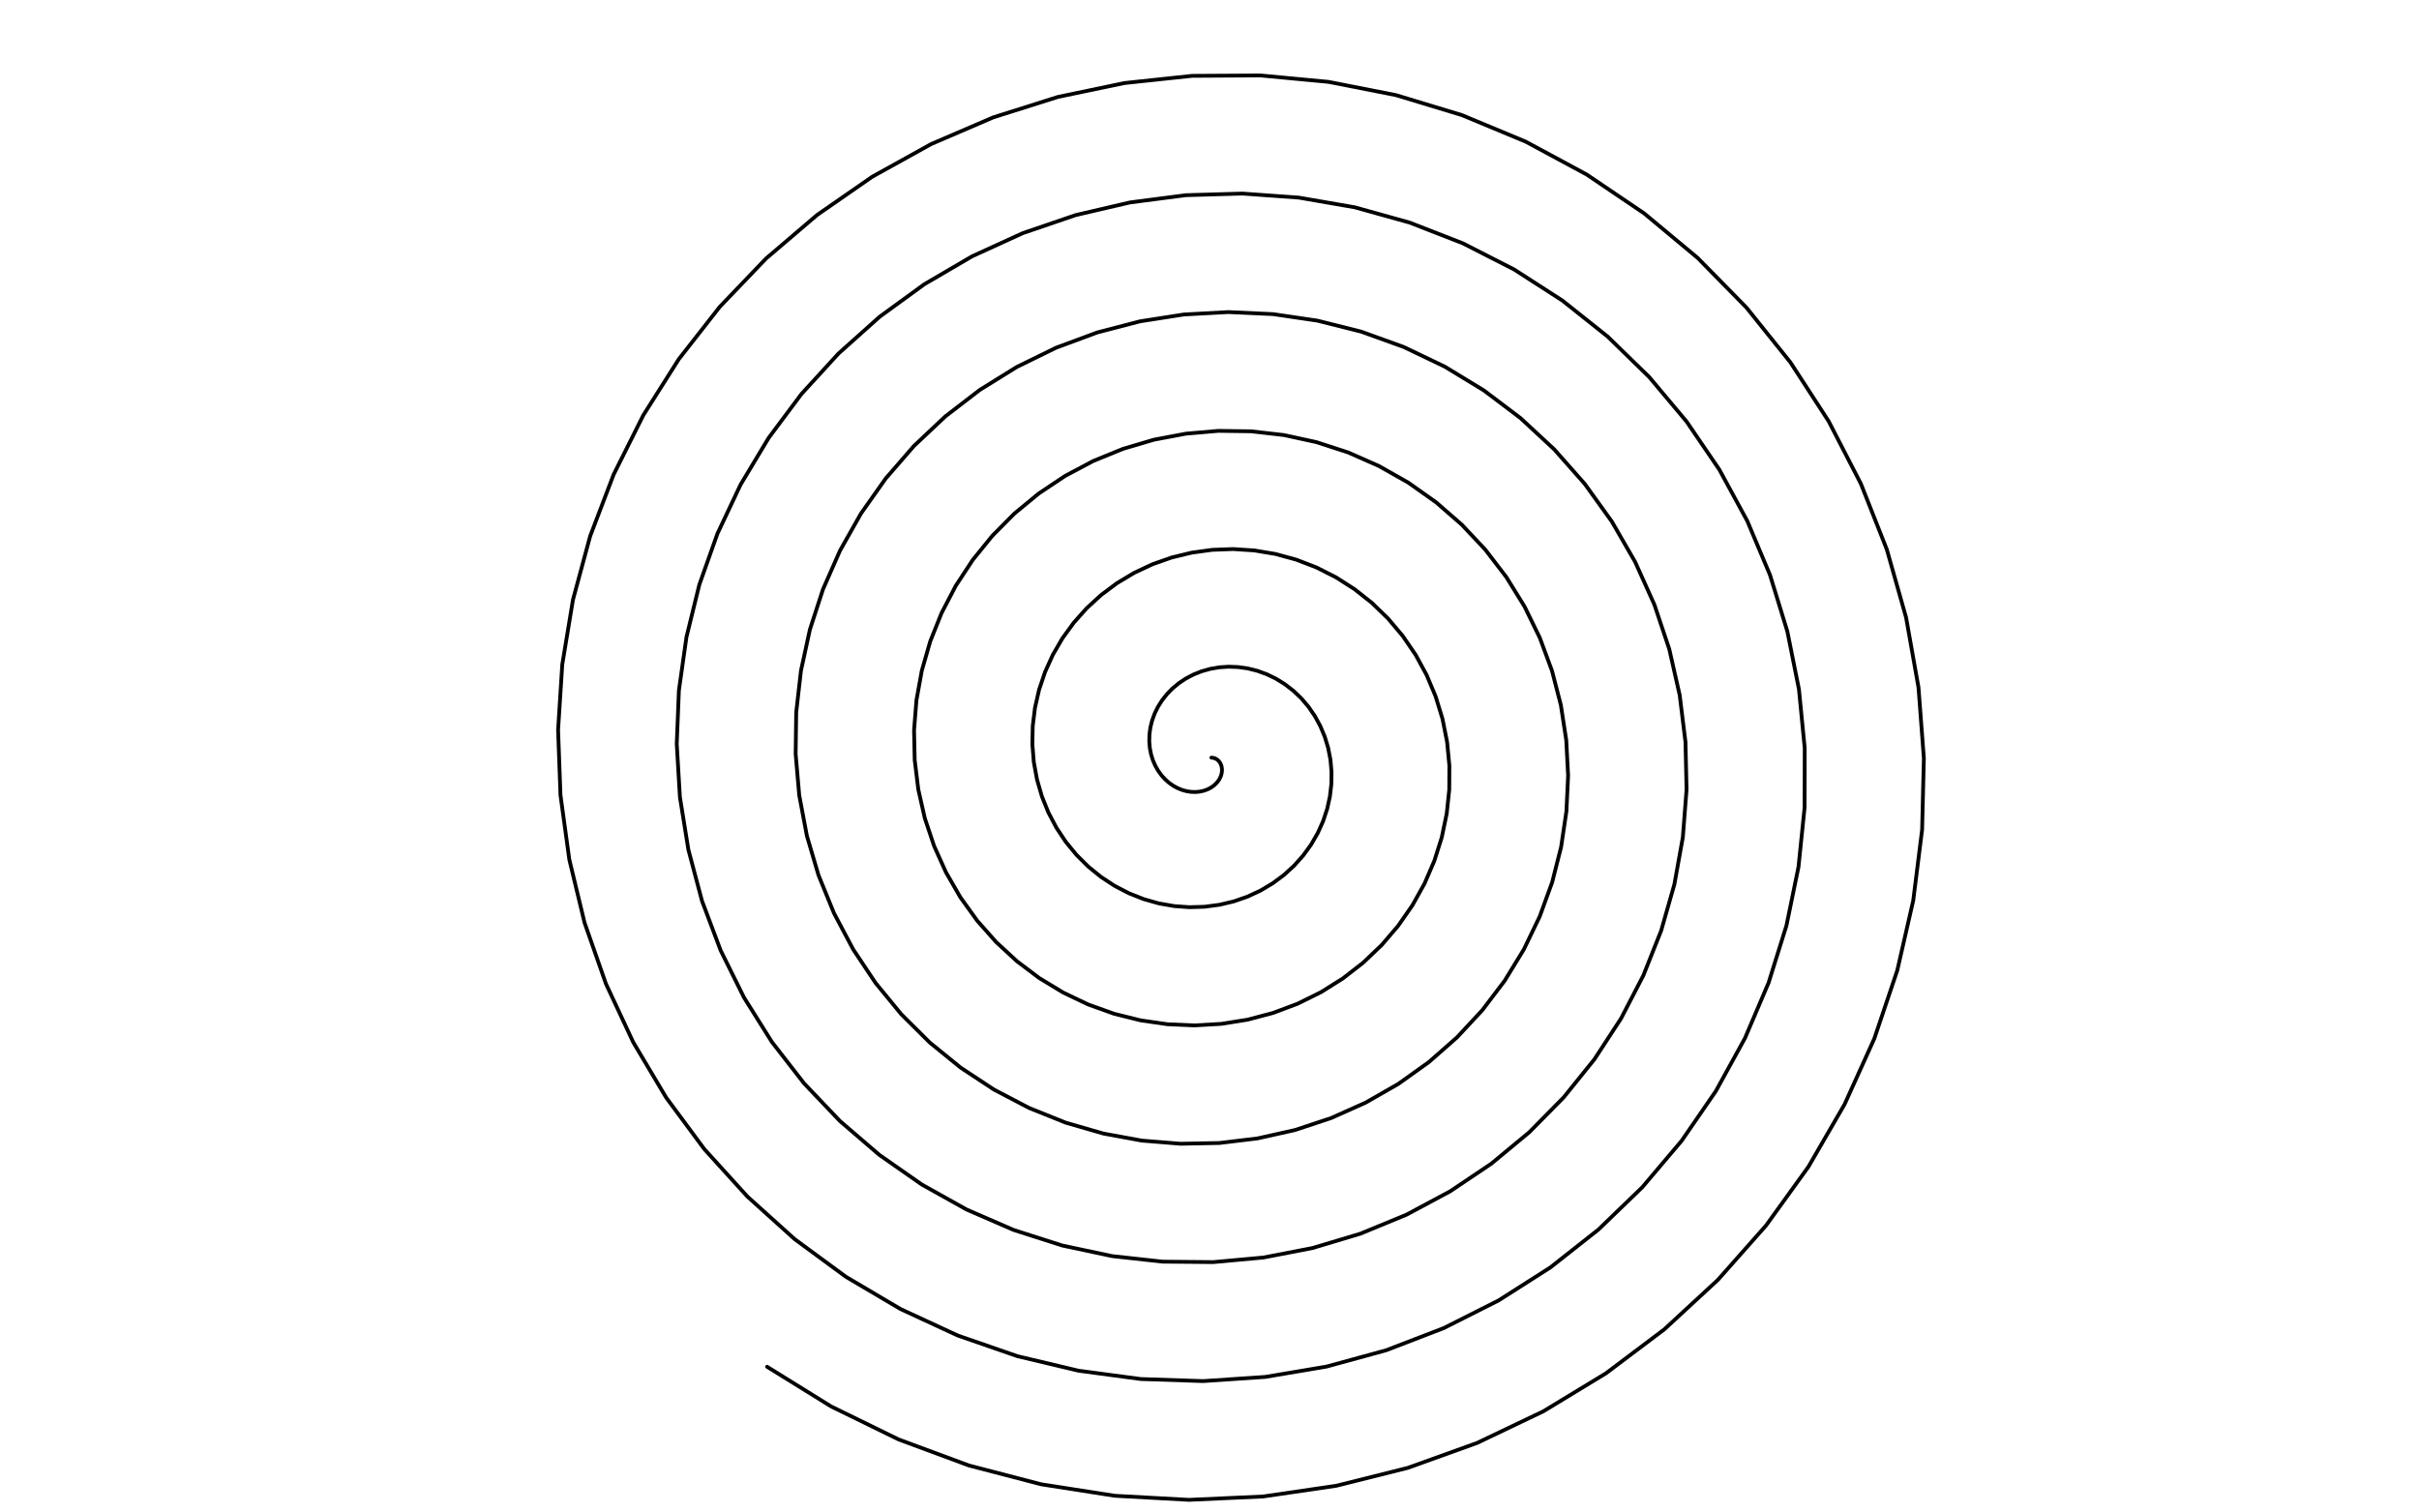
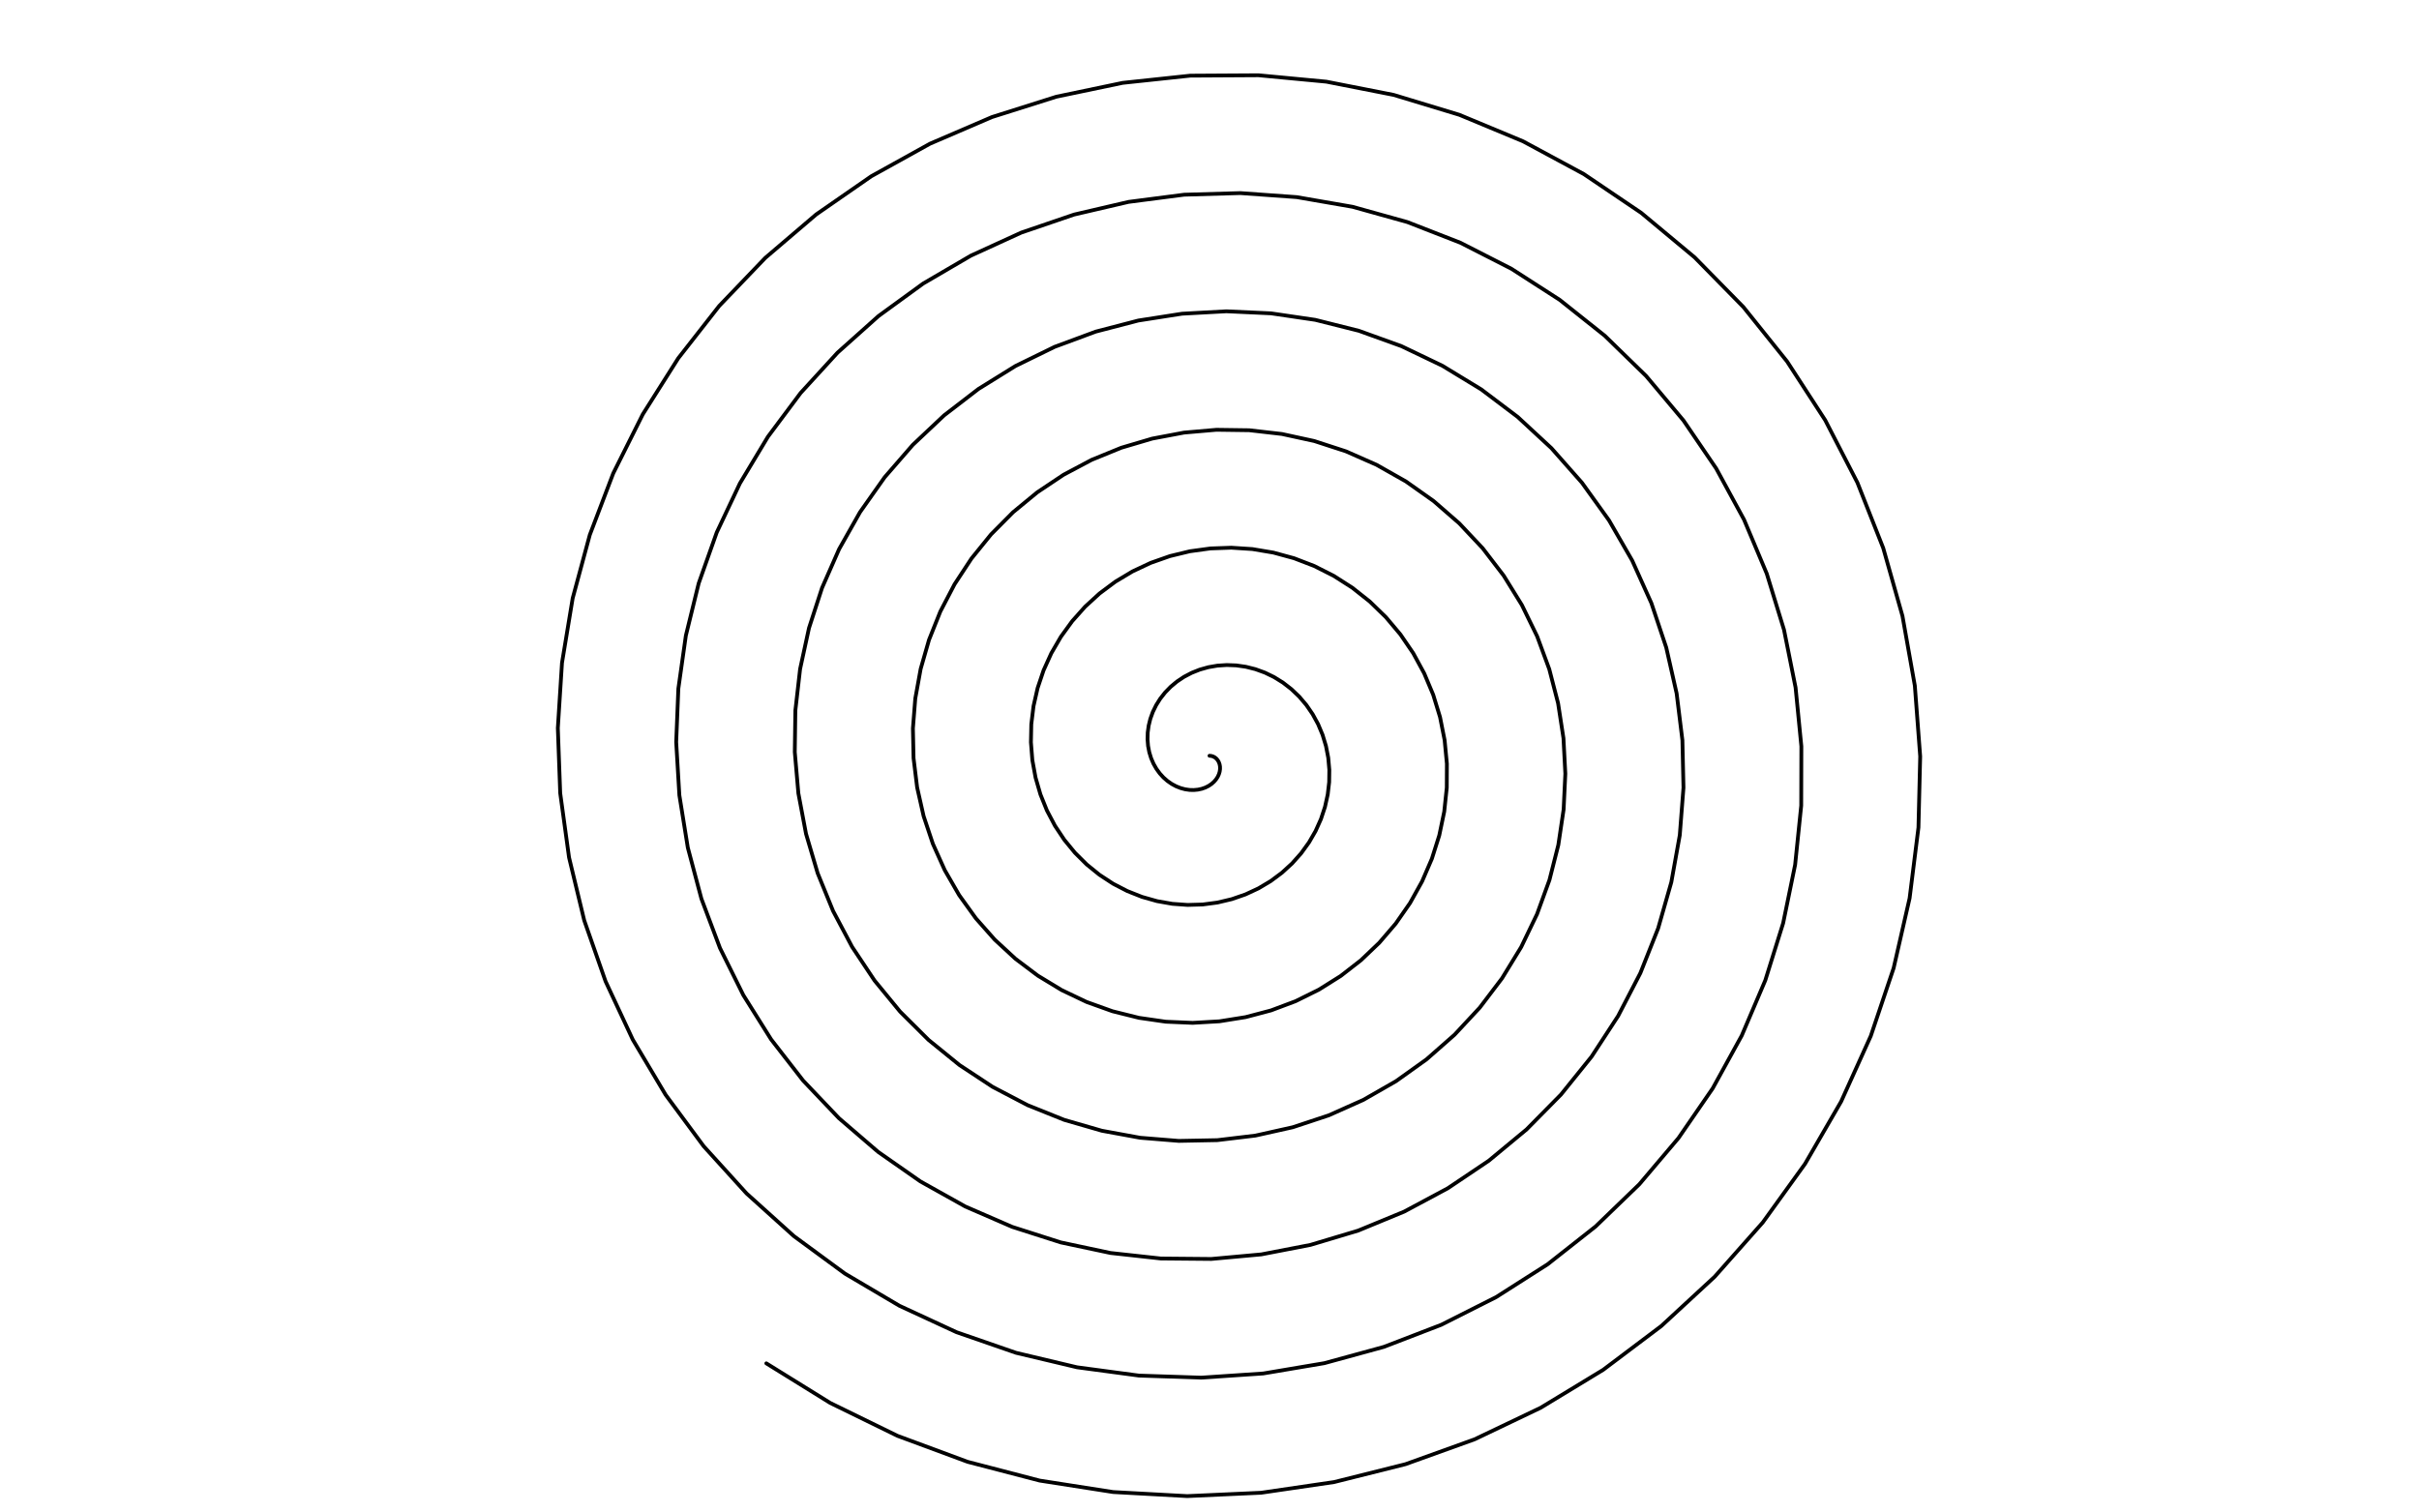
<svg xmlns="http://www.w3.org/2000/svg" class="plot" fill="currentColor" font-family="system-ui, sans-serif" font-size="10" text-anchor="middle" width="640" height="400" viewBox="0 0 640 400">
  <style>
    .plot {
      display: block;
      background: white;
      height: auto;
      height: intrinsic;
      max-width: 100%;
    }

    .plot text,
    .plot tspan {
      white-space: pre;
    }
  </style>
  <g aria-label="geo" fill="none" stroke="currentColor" stroke-linejoin="round" stroke-linecap="round" transform="translate(0.5,0.5)">
-     <path d="M320,200L320.498,200.05L320.98,200.199L321.433,200.443L321.842,200.779L322.194,201.199L322.476,201.694L322.677,202.255L322.787,202.869L322.797,203.525L322.702,204.207L322.495,204.902L322.174,205.592L321.739,206.263L321.19,206.898L320.531,207.481L319.766,207.997L318.905,208.429L317.955,208.765L316.929,208.99L315.839,209.093L314.699,209.064L313.526,208.893L312.338,208.576L311.151,208.106L309.986,207.481L308.86,206.702L307.795,205.77L306.809,204.69L305.921,203.469L305.15,202.117L304.513,200.645L304.027,199.066L303.707,197.397L303.564,195.656L303.612,193.861L303.858,192.035L304.31,190.198L304.972,188.375L305.844,186.589L306.927,184.864L308.216,183.225L309.705,181.697L311.383,180.302L313.239,179.065L315.257,178.006L317.42,177.145L319.709,176.502L322.1,176.092L324.57,175.93L327.092,176.027L329.638,176.392L332.181,177.03L334.691,177.945L337.137,179.135L339.488,180.598L341.716,182.325L343.789,184.305L345.68,186.527L347.361,188.971L348.805,191.618L349.99,194.444L350.893,197.424L351.496,200.53L351.782,203.73L351.739,206.991L351.358,210.281L350.632,213.562L349.56,216.8L348.143,219.956L346.387,222.995L344.301,225.878L341.901,228.572L339.202,231.041L336.226,233.252L332.999,235.175L329.548,236.781L325.905,238.044L322.104,238.943L318.183,239.458L314.18,239.574L310.136,239.281L306.095,238.57L302.098,237.44L298.19,235.893L294.414,233.936L290.815,231.579L287.434,228.839L284.312,225.736L281.488,222.295L278.999,218.545L276.879,214.519L275.157,210.253L273.862,205.787L273.014,201.164L272.634,196.43L272.735,191.632L273.325,186.82L274.409,182.043L275.985,177.352L278.046,172.799L280.581,168.434L283.572,164.306L286.997,160.464L290.829,156.953L295.034,153.816L299.577,151.093L304.416,148.82L309.506,147.029L314.799,145.749L320.243,145.001L325.785,144.802L331.368,145.166L336.936,146.098L342.429,147.598L347.79,149.661L352.961,152.276L357.884,155.424L362.506,159.082L366.771,163.221L370.631,167.806L374.039,172.796L376.952,178.148L379.331,183.811L381.144,189.733L382.362,195.855L382.964,202.118L382.934,208.46L382.261,214.817L380.943,221.122L378.984,227.311L376.393,233.317L373.188,239.077L369.393,244.526L365.037,249.605L360.157,254.255L354.796,258.423L349.001,262.058L342.826,265.115L336.329,267.555L329.572,269.343L322.62,270.451L315.542,270.86L308.409,270.554L301.293,269.527L294.268,267.78L287.407,265.32L280.782,262.162L274.464,258.331L268.523,253.855L263.023,248.772L258.029,243.125L253.596,236.966L249.778,230.351L246.623,223.34L244.17,216.001L242.454,208.405L241.502,200.625L241.334,192.739L241.961,184.827L243.387,176.968L245.607,169.243L248.609,161.734L252.371,154.519L256.864,147.675L262.052,141.278L267.89,135.397L274.327,130.099L281.303,125.444L288.755,121.489L296.611,118.281L304.797,115.862L313.234,114.267L321.837,113.52L330.522,113.639L339.201,114.633L347.785,116.502L356.187,119.236L364.318,122.819L372.093,127.222L379.429,132.411L386.245,138.341L392.468,144.96L398.027,152.209L402.859,160.02L406.906,168.321L410.119,177.031L412.456,186.069L413.885,195.344L414.38,204.765L413.927,214.238L412.521,223.668L410.165,232.958L406.874,242.013L402.672,250.737L397.592,259.04L391.676,266.832L384.975,274.03L377.551,280.554L369.47,286.331L360.808,291.295L351.648,295.387L342.076,298.558L332.186,300.766L322.076,301.979L311.845,302.175L301.596,301.342L291.432,299.479L281.458,296.595L271.777,292.708L262.488,287.849L253.691,282.057L245.479,275.383L237.94,267.886L231.158,259.633L225.207,250.701L220.157,241.175L216.066,231.145L212.985,220.709L210.955,209.967L210.004,199.026L210.154,187.996L211.412,176.986L213.776,166.108L217.231,155.474L221.753,145.193L227.305,135.372L233.841,126.116L241.302,117.522L249.622,109.683L258.724,102.685L268.523,96.606L278.925,91.516L289.831,87.474L301.135,84.531L312.726,82.725L324.489,82.085L336.308,82.627L348.062,84.356L359.633,87.264L370.901,91.331L381.752,96.526L392.072,102.806L401.751,110.117L410.688,118.393L418.785,127.559L425.954,137.529L432.116,148.209L437.199,159.497L441.143,171.285L443.9,183.456L445.433,195.892L445.715,208.468L444.735,221.06L442.491,233.539L438.998,245.78L434.279,257.656L428.374,269.046L421.332,279.83L413.216,289.894L404.1,299.133L394.066,307.445L383.211,314.74L371.637,320.938L359.455,325.966L346.783,329.765L333.746,332.288L320.472,333.499L307.094,333.377L293.745,331.913L280.561,329.111L267.676,324.99L255.221,319.581L243.325,312.93L232.113,305.095L221.703,296.146L212.205,286.164L203.722,275.244L196.346,263.488L190.16,251.009L185.235,237.927L181.63,224.37L179.389,210.471L178.547,196.369L179.12,182.202L181.113,168.115L184.516,154.249L189.305,140.745L195.441,127.742L202.872,115.375L211.532,103.773L221.341,93.058L232.21,83.343L244.035,74.734L256.705,67.324L270.098,61.198L284.083,56.424L298.524,53.061L313.278,51.152L328.199,50.725L343.138,51.795L357.944,54.362L372.468,58.409L386.561,63.905L400.079,70.805L412.881,79.048L424.835,88.561L435.814,99.255L445.701,111.032L454.39,123.779L461.785,137.374L467.804,151.687L472.377,166.577L475.45,181.898L476.98,197.5L476.944,213.226L475.331,228.92L472.148,244.423L467.416,259.577L461.174,274.229L453.476,288.228L444.388,301.429L433.995,313.693L422.392,324.892L409.689,334.907L396.006,343.629L381.476,350.962L366.24,356.825L350.445,361.149L334.248,363.882L317.809,364.985L301.293,364.439L284.864,362.239L268.688,358.396L252.931,352.94L237.752,345.916L223.308,337.385L209.748,327.423L197.214,316.123L185.839,303.591L175.743,289.944L167.036,275.314L159.813,259.842L154.155,243.678L150.129,226.981L147.785,209.917L147.156,192.653L148.258,175.363L151.09,158.221L155.634,141.399L161.854,125.068L169.696,109.396L179.092,94.544L189.956,80.665L202.186,67.905L215.669,56.399L230.274,46.269L245.862,37.624L262.282,30.561L279.372,25.158L296.967,21.48L314.89,19.572L332.964,19.465L351.008,21.168L368.841,24.676L386.281,29.962L403.153,36.983L419.283,45.678L434.504,55.969L448.66,67.762L461.602,80.945L473.193,95.395L483.309,110.972L491.842,127.526L498.697,144.896L503.795,162.913L507.077,181.397L508.5,200.167L508.039,219.036L505.689,237.813L501.464,256.31L495.396,274.34L487.537,291.719L477.956,308.269L466.74,323.82L453.993,338.21L439.836,351.289L424.404,362.917L407.844,372.972L390.318,381.344L371.995,387.94L353.057,392.685L333.691,395.521L314.088,396.411L294.444,395.335L274.957,392.295L255.822,387.31L237.235,380.422L219.383,371.689L202.451,361.191" />
+     <path d="M319.5,199.5L319.996,199.55L320.478,199.698L320.929,199.942L321.338,200.277L321.688,200.696L321.97,201.19L322.17,201.749L322.28,202.362L322.29,203.016L322.195,203.697L321.989,204.389L321.669,205.078L321.234,205.747L320.687,206.381L320.029,206.963L319.267,207.477L318.408,207.908L317.46,208.243L316.436,208.467L315.349,208.57L314.212,208.541L313.043,208.371L311.857,208.054L310.673,207.585L309.511,206.962L308.388,206.185L307.326,205.255L306.342,204.178L305.456,202.96L304.687,201.612L304.052,200.143L303.567,198.568L303.247,196.904L303.106,195.167L303.153,193.377L303.399,191.555L303.849,189.723L304.509,187.904L305.38,186.122L306.46,184.402L307.746,182.767L309.23,181.243L310.904,179.852L312.756,178.617L314.769,177.561L316.927,176.702L319.21,176.061L321.595,175.652L324.058,175.49L326.574,175.587L329.114,175.951L331.651,176.588L334.154,177.5L336.594,178.688L338.94,180.146L341.162,181.869L343.23,183.845L345.116,186.06L346.792,188.498L348.233,191.138L349.415,193.958L350.316,196.931L350.917,200.028L351.202,203.22L351.16,206.474L350.779,209.755L350.055,213.029L348.986,216.258L347.572,219.406L345.821,222.437L343.741,225.314L341.346,228.001L338.654,230.463L335.686,232.669L332.466,234.587L329.024,236.189L325.39,237.449L321.599,238.346L317.687,238.86L313.695,238.975L309.661,238.682L305.629,237.974L301.643,236.847L297.744,235.303L293.978,233.351L290.388,231L287.015,228.267L283.901,225.172L281.084,221.74L278.602,217.999L276.486,213.983L274.769,209.727L273.477,205.273L272.632,200.662L272.253,195.939L272.353,191.153L272.942,186.353L274.023,181.587L275.595,176.909L277.651,172.367L280.18,168.013L283.164,163.896L286.58,160.063L290.402,156.561L294.597,153.431L299.128,150.715L303.955,148.448L309.032,146.662L314.312,145.384L319.743,144.638L325.271,144.44L330.84,144.803L336.393,145.733L341.873,147.229L347.221,149.287L352.378,151.895L357.29,155.035L361.899,158.684L366.154,162.813L370.005,167.386L373.404,172.364L376.309,177.703L378.683,183.352L380.491,189.258L381.706,195.365L382.307,201.613L382.277,207.939L381.606,214.28L380.291,220.569L378.337,226.743L375.752,232.734L372.555,238.479L368.769,243.915L364.424,248.981L359.557,253.62L354.209,257.777L348.429,261.403L342.269,264.452L335.788,266.886L329.048,268.669L322.113,269.775L315.053,270.183L307.938,269.878L300.84,268.854L293.832,267.11L286.988,264.656L280.38,261.507L274.078,257.685L268.151,253.22L262.666,248.15L257.684,242.518L253.262,236.374L249.454,229.775L246.306,222.782L243.859,215.461L242.148,207.884L241.199,200.124L241.031,192.258L241.657,184.365L243.079,176.525L245.293,168.82L248.287,161.329L252.04,154.132L256.522,147.306L261.697,140.925L267.521,135.058L273.941,129.773L280.9,125.131L288.333,121.185L296.17,117.986L304.335,115.573L312.751,113.981L321.333,113.236L329.996,113.355L338.653,114.346L347.216,116.21L355.597,118.938L363.707,122.512L371.463,126.904L378.78,132.08L385.58,137.995L391.787,144.598L397.332,151.828L402.152,159.62L406.189,167.9L409.394,176.589L411.725,185.603L413.15,194.855L413.644,204.253L413.192,213.703L411.789,223.109L409.44,232.376L406.157,241.408L401.966,250.111L396.898,258.393L390.997,266.165L384.313,273.345L376.907,279.852L368.846,285.615L360.206,290.566L351.068,294.649L341.521,297.811L331.656,300.014L321.571,301.224L311.365,301.42L301.142,300.589L291.004,298.731L281.055,295.853L271.397,291.976L262.132,287.129L253.357,281.352L245.165,274.695L237.645,267.216L230.88,258.984L224.944,250.074L219.907,240.572L215.826,230.567L212.753,220.157L210.727,209.442L209.779,198.529L209.929,187.526L211.184,176.543L213.541,165.693L216.988,155.085L221.499,144.83L227.037,135.034L233.556,125.8L240.999,117.228L249.298,109.408L258.377,102.428L268.151,96.364L278.528,91.287L289.407,87.255L300.682,84.32L312.244,82.519L323.978,81.88L335.767,82.421L347.492,84.145L359.033,87.045L370.274,91.102L381.098,96.284L391.392,102.549L401.047,109.842L409.961,118.097L418.038,127.24L425.19,137.185L431.335,147.838L436.406,159.099L440.34,170.856L443.091,182.997L444.619,195.402L444.901,207.947L443.923,220.507L441.685,232.955L438.2,245.165L433.494,257.012L427.603,268.373L420.579,279.13L412.483,289.17L403.389,298.385L393.381,306.676L382.553,313.954L371.008,320.135L358.856,325.151L346.216,328.94L333.212,331.457L319.971,332.665L306.626,332.544L293.311,331.083L280.16,328.288L267.306,324.177L254.883,318.782L243.017,312.148L231.833,304.332L221.449,295.405L211.975,285.449L203.512,274.556L196.155,262.829L189.985,250.381L185.072,237.332L181.476,223.809L179.241,209.945L178.4,195.878L178.972,181.747L180.96,167.695L184.355,153.863L189.132,140.393L195.253,127.423L202.665,115.087L211.303,103.514L221.088,92.825L231.929,83.135L243.725,74.547L256.364,67.156L269.723,61.045L283.673,56.283L298.077,52.929L312.795,51.024L327.678,50.598L342.58,51.666L357.349,54.226L371.837,58.263L385.894,63.745L399.378,70.628L412.149,78.85L424.073,88.339L435.024,99.007L444.886,110.754L453.554,123.469L460.931,137.031L466.935,151.307L471.496,166.16L474.561,181.443L476.088,197.006L476.051,212.693L474.442,228.347L471.267,243.811L466.548,258.928L460.322,273.544L452.642,287.508L443.577,300.675L433.21,312.909L421.636,324.08L408.965,334.07L395.316,342.77L380.823,350.085L365.624,355.933L349.869,360.246L333.712,362.972L317.315,364.073L300.839,363.528L284.452,361.333L268.317,357.5L252.598,352.058L237.457,345.051L223.049,336.541L209.523,326.605L197.021,315.333L185.674,302.832L175.604,289.219L166.918,274.626L159.713,259.192L154.07,243.069L150.054,226.414L147.716,209.392L147.088,192.171L148.187,174.925L151.013,157.825L155.545,141.045L161.749,124.755L169.572,109.122L178.945,94.307L189.781,80.464L201.981,67.736L215.429,56.258L229.998,46.153L245.547,37.53L261.926,30.485L278.974,25.095L296.524,21.426L314.403,19.523L332.431,19.416L350.43,21.115L368.218,24.614L385.616,29.887L402.445,36.89L418.534,45.564L433.718,55.83L447.838,67.593L460.748,80.743L472.31,95.156L482.401,110.694L490.913,127.207L497.75,144.534L502.836,162.505L506.11,180.944L507.529,199.667L507.069,218.488L504.725,237.218L500.51,255.669L494.458,273.654L486.618,290.99L477.061,307.499L465.873,323.011L453.158,337.365L439.037,350.41L423.643,362.01L407.124,372.04L389.642,380.391L371.365,386.97L352.475,391.703L333.157,394.532L313.603,395.42L294.008,394.347L274.569,391.314L255.483,386.342L236.941,379.471L219.135,370.76L202.245,360.288" />
  </g>
</svg>
